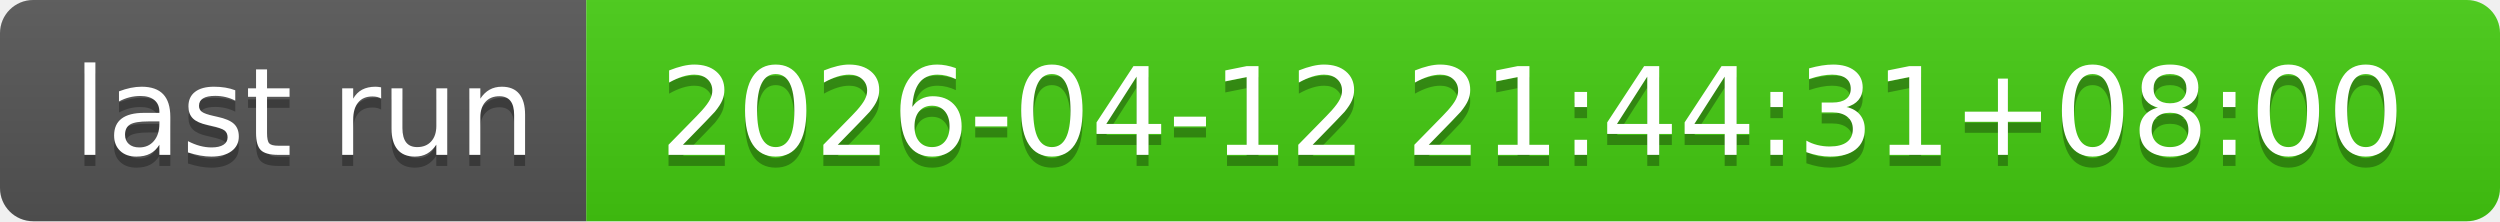
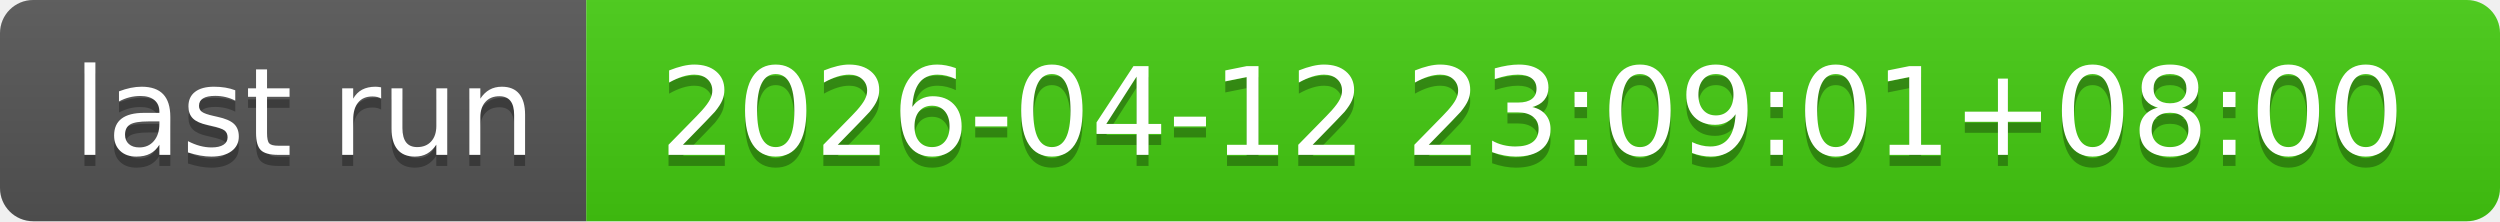
- <svg xmlns="http://www.w3.org/2000/svg" width="226" height="20" role="img" aria-label="last run: 2026-04-12 21:44:31+08:00">
+ <svg xmlns="http://www.w3.org/2000/svg" width="226" height="20" role="img" aria-label="last run: 2026-04-12 23:09:01+08:00">
  <linearGradient id="s" x2="0" y2="100%">
    <stop offset="0" stop-color="#bbb" stop-opacity=".1" />
    <stop offset="1" stop-opacity=".1" />
  </linearGradient>
  <clipPath id="r">
    <rect width="226" height="20" rx="3" fill="#fff" />
  </clipPath>
  <g clip-path="url(#r)">
    <rect width="53" height="20" fill="#555" />
    <rect x="53" width="173" height="20" fill="#4c1" />
    <rect width="226" height="20" fill="url(#s)" />
  </g>
  <g fill="#fff" text-anchor="middle" font-family="Verdana,Geneva,DejaVu Sans,sans-serif" text-rendering="geometricPrecision" font-size="110">
    <text aria-hidden="true" x="275" y="150" fill="#010101" fill-opacity=".3" transform="scale(.1)" textLength="430">last run</text>
    <text x="275" y="140" transform="scale(.1)" fill="#fff" textLength="430">last run</text>
-     <text aria-hidden="true" x="1385" y="150" fill="#010101" fill-opacity=".3" transform="scale(.1)" textLength="1630">2026-04-12 21:44:31+08:00</text>
-     <text x="1385" y="140" transform="scale(.1)" fill="#fff" textLength="1630">2026-04-12 21:44:31+08:00</text>
+     <text aria-hidden="true" x="1385" y="150" fill="#010101" fill-opacity=".3" transform="scale(.1)" textLength="1630">2026-04-12 23:09:01+08:00</text>
+     <text x="1385" y="140" transform="scale(.1)" fill="#fff" textLength="1630">2026-04-12 23:09:01+08:00</text>
  </g>
</svg>
